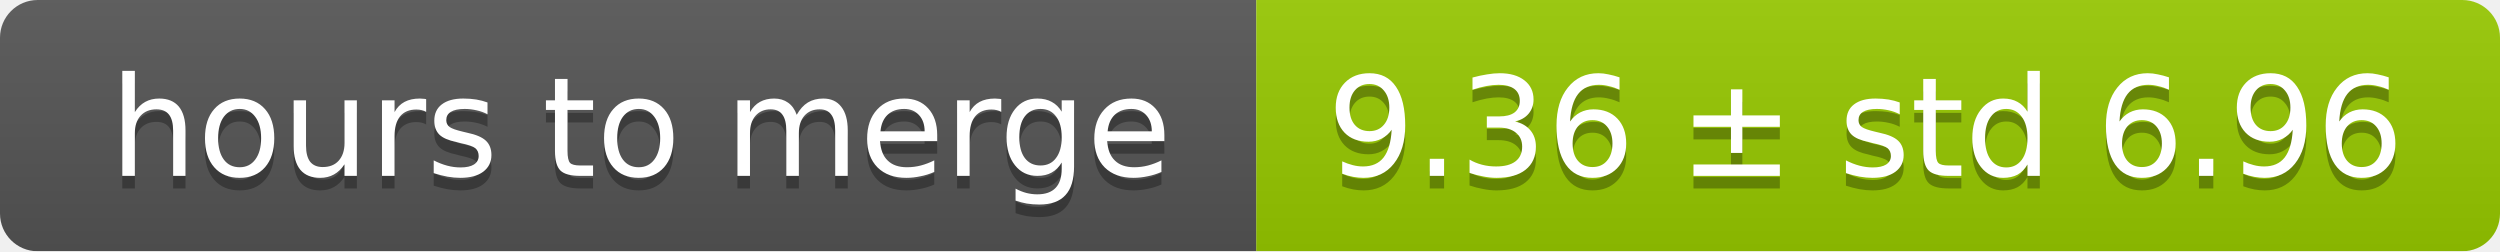
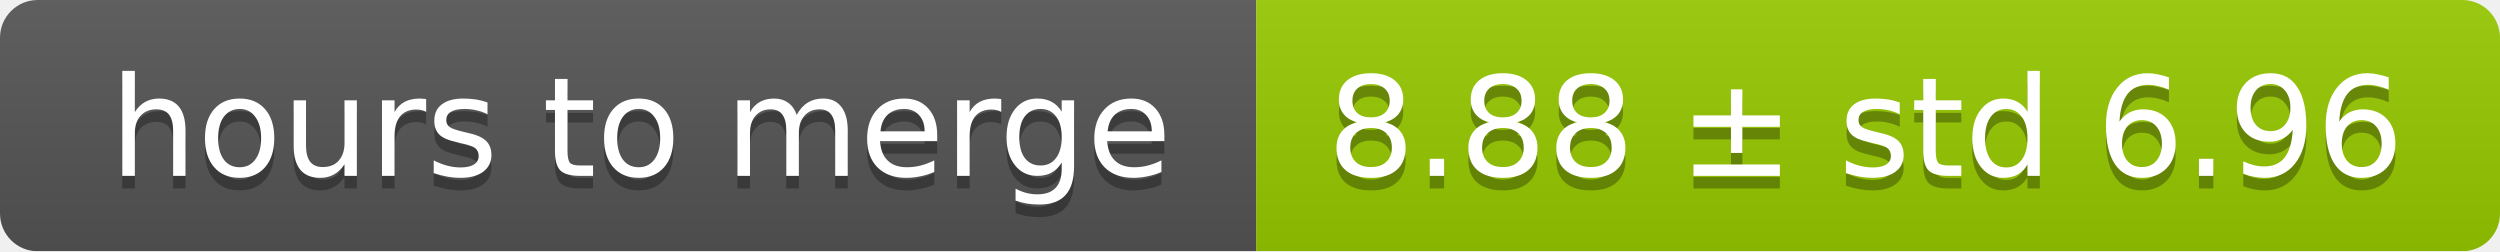
<svg xmlns="http://www.w3.org/2000/svg" width="199" height="20">
  <linearGradient id="smooth" x2="0" y2="100%">
    <stop offset="0" stop-color="#bbb" stop-opacity=".1" />
    <stop offset="1" stop-opacity=".1" />
  </linearGradient>
  <mask id="round">
    <rect width="199" height="20" rx="3" fill="#fff" />
  </mask>
  <g mask="url(#round)">
    <rect width="100" height="20" fill="#555" />
    <rect x="100" width="99" height="20" fill="#97ca00" />
    <rect width="199" height="20" fill="url(#smooth)" />
  </g>
  <g fill="#fff" text-anchor="middle" font-family="DejaVu Sans,Verdana,Geneva,sans-serif" font-size="11">
    <text x="51" y="15" fill="#010101" fill-opacity=".3">hours to merge</text>
    <text x="51" y="14">hours to merge</text>
-     <text x="148.5" y="15" fill="#010101" fill-opacity=".3">9.36 ± std 6.96</text>
-     <text x="148.5" y="14">9.36 ± std 6.96</text>
+     <text x="148.5" y="15" fill="#010101" fill-opacity=".3">8.88 ± std 6.96</text>
+     <text x="148.5" y="14">8.88 ± std 6.96</text>
  </g>
</svg>
